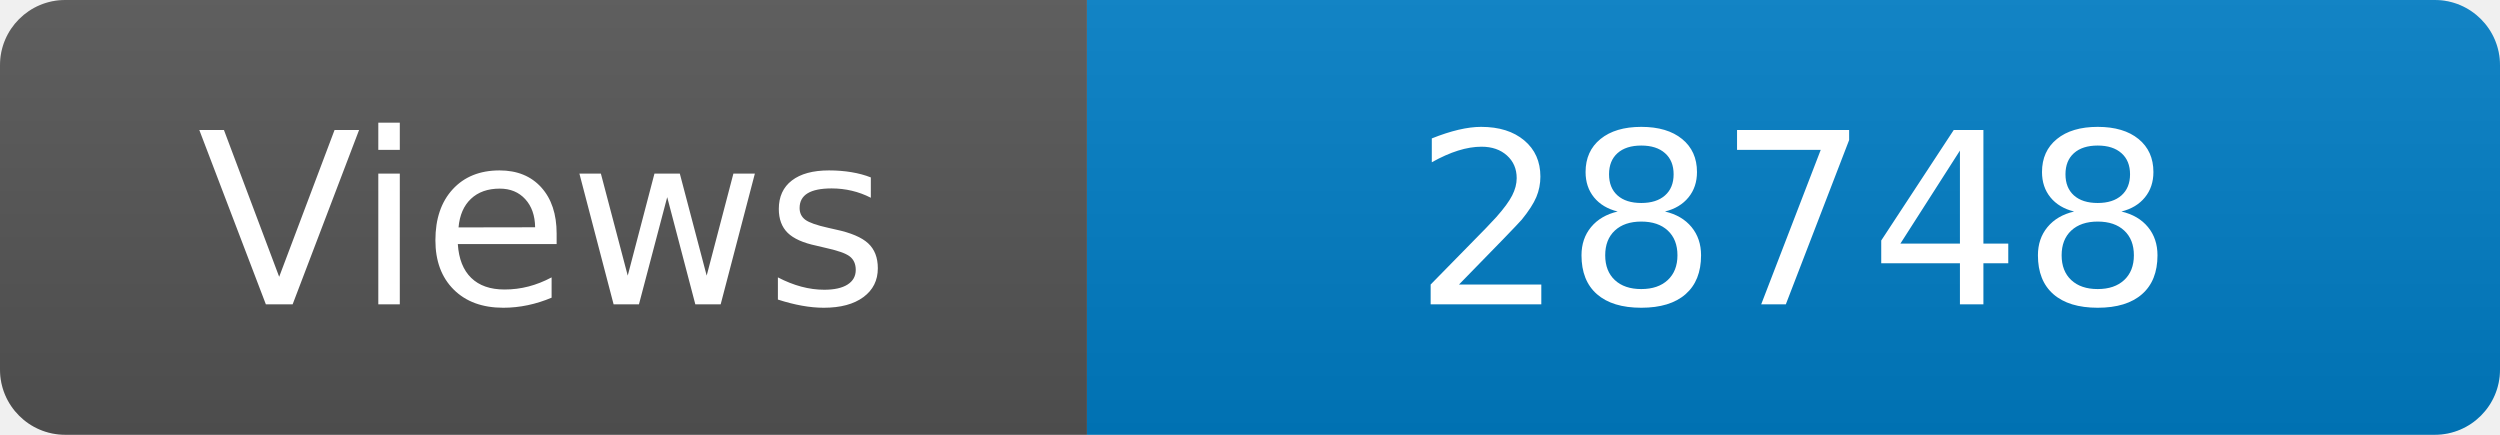
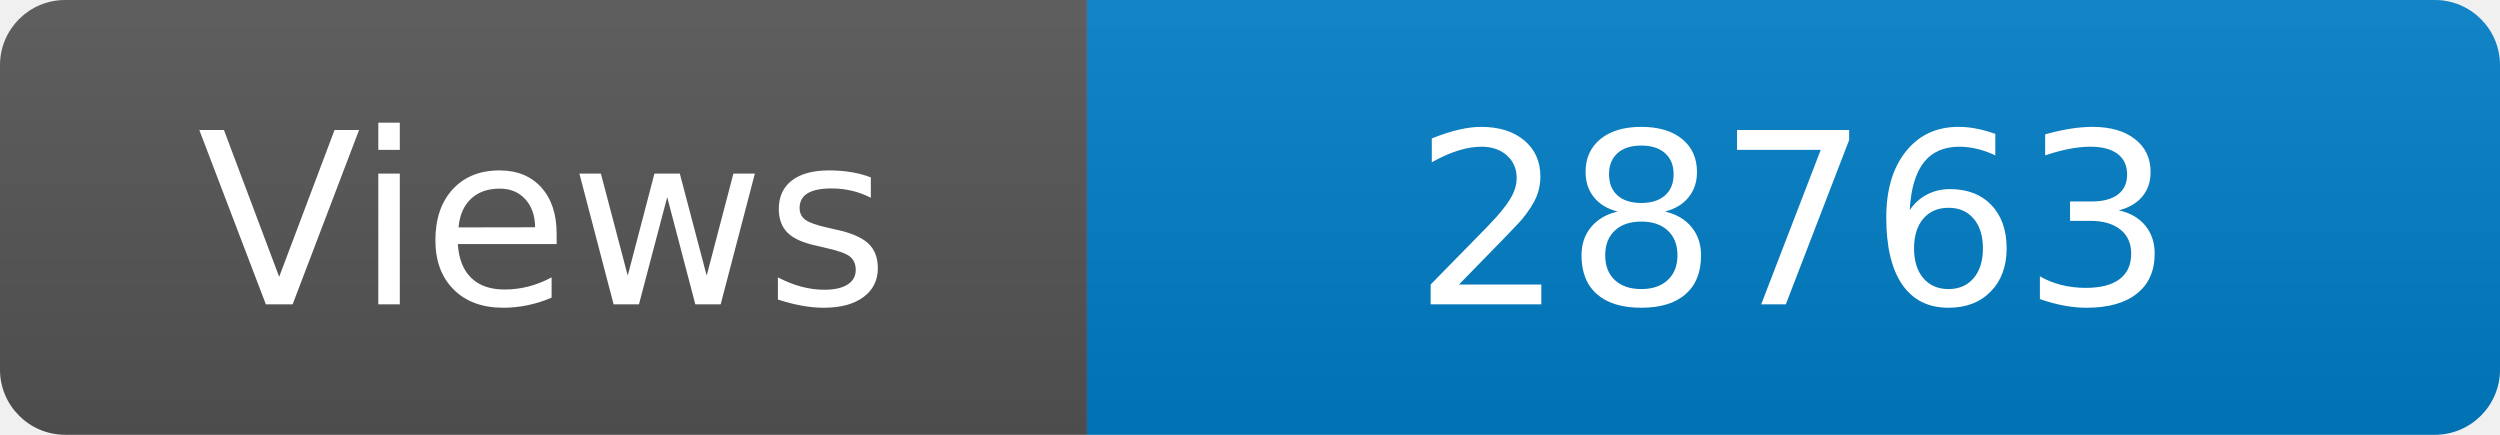
<svg xmlns="http://www.w3.org/2000/svg" width="115" height="20" role="img" aria-label="Maintained?: yes">
  <linearGradient id="s" x2="0" y2="100%">
    <stop offset="0" stop-color="#bbb" stop-opacity=".1" />
    <stop offset="1" stop-opacity=".1" />
  </linearGradient>
  <clipPath id="r">
    <rect width="115" height="20" rx="3" fill="#fff" />
  </clipPath>
  <g clip-path="url(#r)">
    <rect width="50" height="20" fill="#555" />
    <rect x="50" width="160" height="20" fill="#007ec6" />
    <rect width="115" height="20" fill="url(#s)" />
  </g>
  <g fill="#fff" text-anchor="middle" font-family="Verdana,Geneva,DejaVu Sans,sans-serif" font-size="110">
    <text x="250" y="140" transform="scale(.1)" fill="#fff">Views</text>
-     <text x="825" y="140" transform="scale(.1)" fill="#fff">28748</text>
+     <text x="825" y="140" transform="scale(.1)" fill="#fff">28763</text>
  </g>
</svg>
